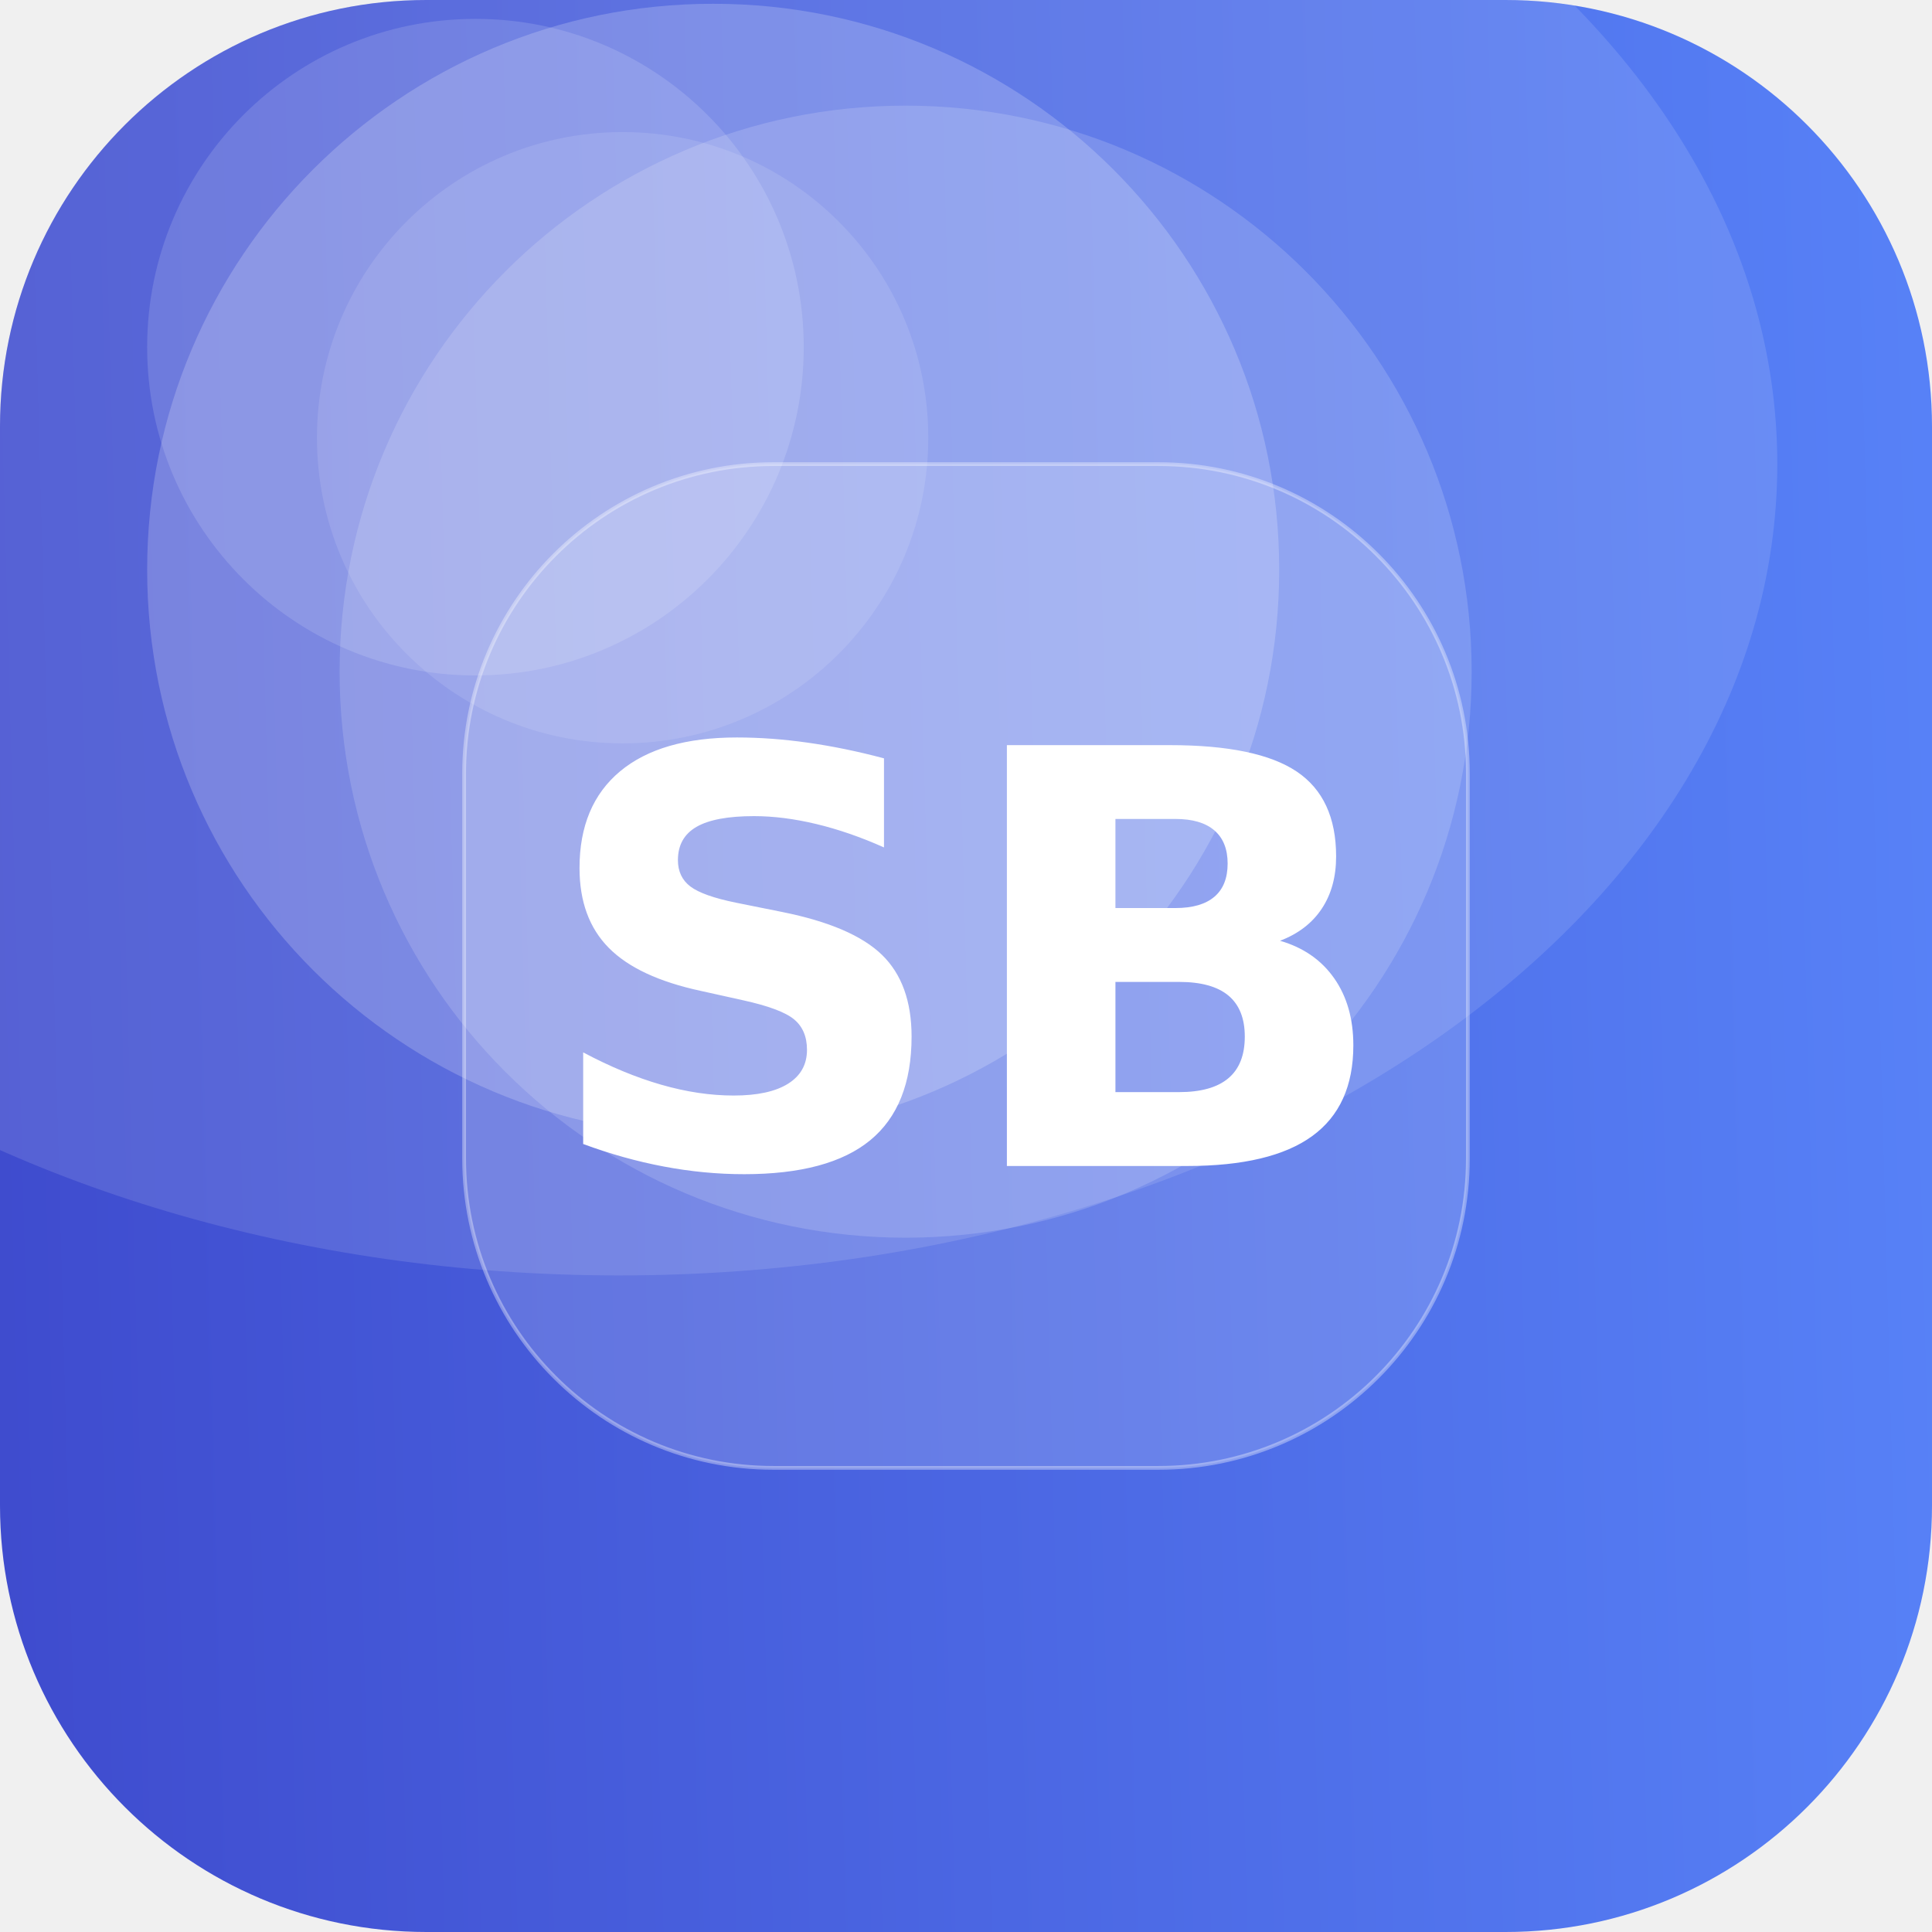
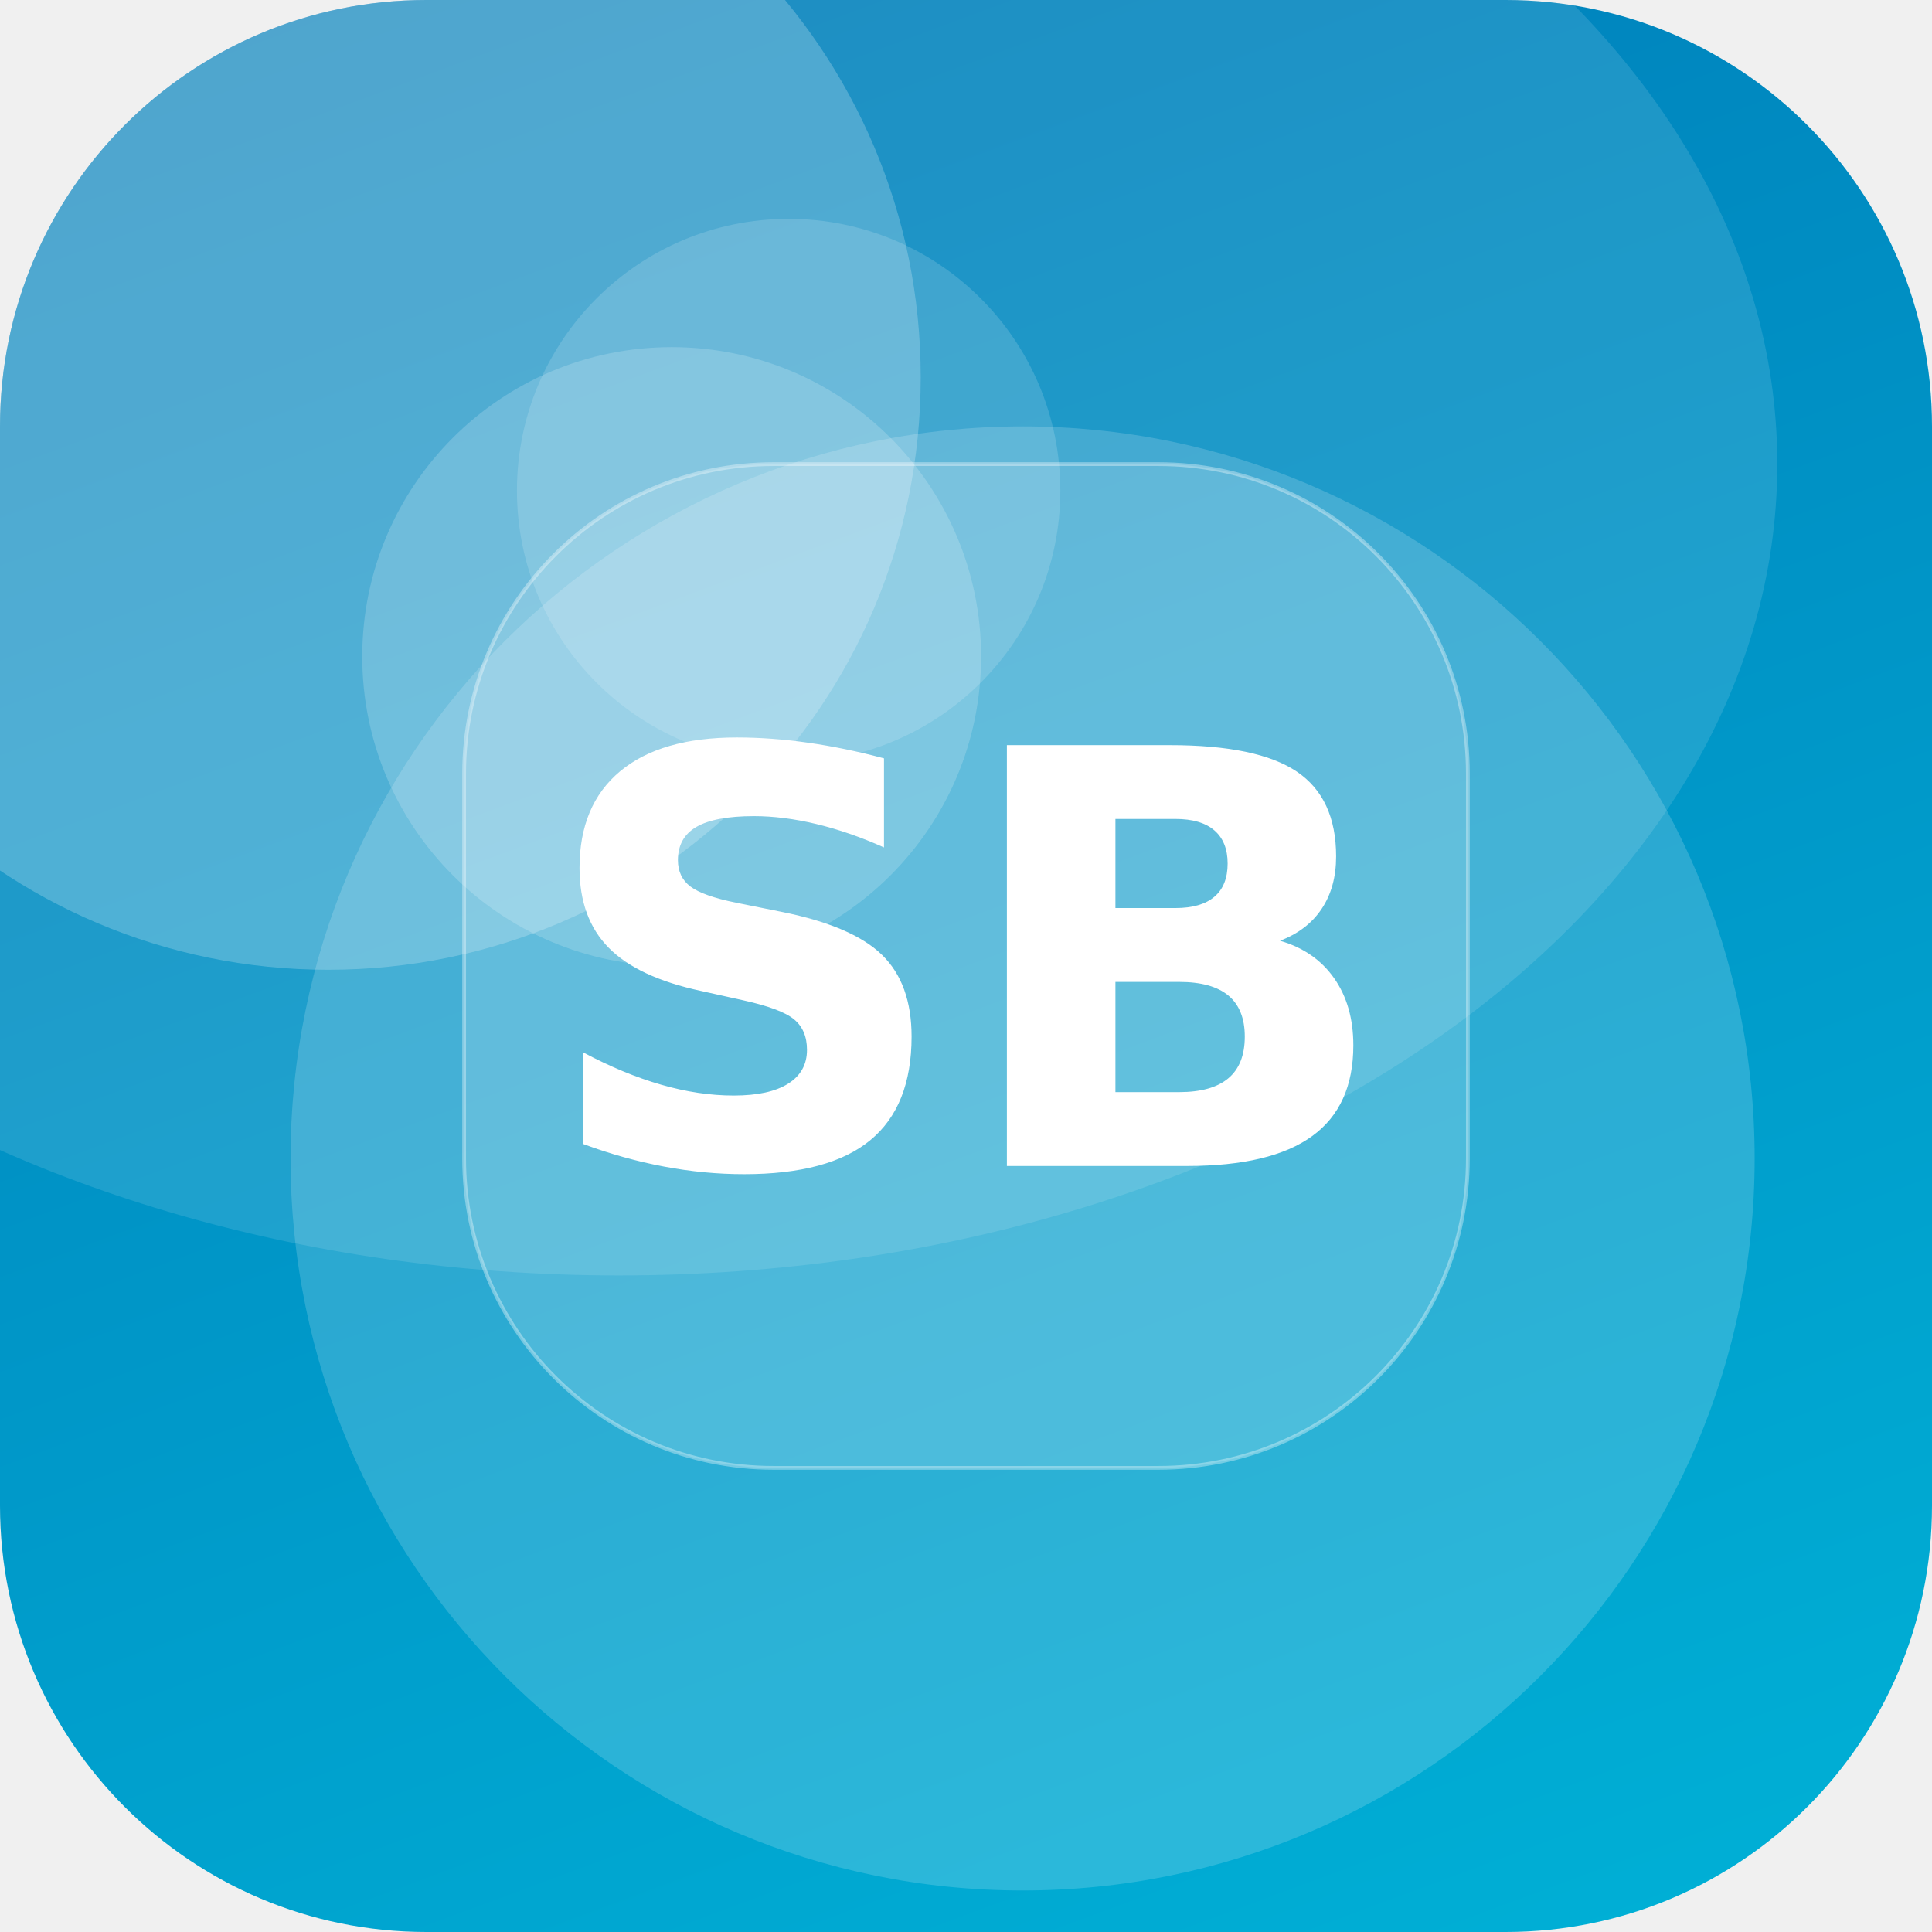
<svg xmlns="http://www.w3.org/2000/svg" width="512" height="512" viewBox="0 0 512 512">
  <defs>
-     <linearGradient id="g" x1="0" y1="0" x2="1" y2="1" gradientTransform="rotate(132 0.5 0.5)">
-       <stop offset="0" stop-color="#5C8CFF" />
-       <stop offset="1" stop-color="#3A41C6" />
+     <linearGradient id="g" x1="0" y1="0" x2="1" y2="1" gradientTransform="rotate(204 0.5 0.5)">
+       <stop offset="0" stop-color="#00B4D8" />
+       <stop offset="1" stop-color="#0077B6" />
    </linearGradient>
    <clipPath id="c">
      <rect width="512" height="512" rx="113" />
    </clipPath>
  </defs>
  <g clip-path="url(#c)">
    <rect width="512" height="512" fill="url(#g)" />
-     <circle cx="240" cy="178" r="150" fill="#FFFFFF" fill-opacity="0.16" />
-     <circle cx="126" cy="92" r="87" fill="#FFFFFF" fill-opacity="0.14" />
-     <circle cx="189" cy="151" r="150" fill="#FFFFFF" fill-opacity="0.20" />
-     <circle cx="165" cy="116" r="81" fill="#FFFFFF" fill-opacity="0.11" />
+     <circle cx="178" cy="174" r="82" fill="#FFFFFF" fill-opacity="0.18" />
+     <circle cx="87" cy="100" r="157" fill="#FFFFFF" fill-opacity="0.22" />
+     <circle cx="271" cy="307" r="194" fill="#FFFFFF" fill-opacity="0.17" />
+     <circle cx="209" cy="130" r="72" fill="#FFFFFF" fill-opacity="0.15" />
    <ellipse cx="164" cy="123" rx="307" ry="215" fill="#FFFFFF" fill-opacity="0.12" />
    <rect x="123" y="123" width="266" height="266" rx="82" fill="#FFFFFF" fill-opacity="0.16" stroke="#FFFFFF" stroke-opacity="0.35" />
    <text x="50%" y="50%" dy="53" text-anchor="middle" font-family="DejaVu Sans, Helvetica, Arial, sans-serif" font-weight="bold" font-size="153" fill="#FFFFFF">SB</text>
  </g>
</svg>
